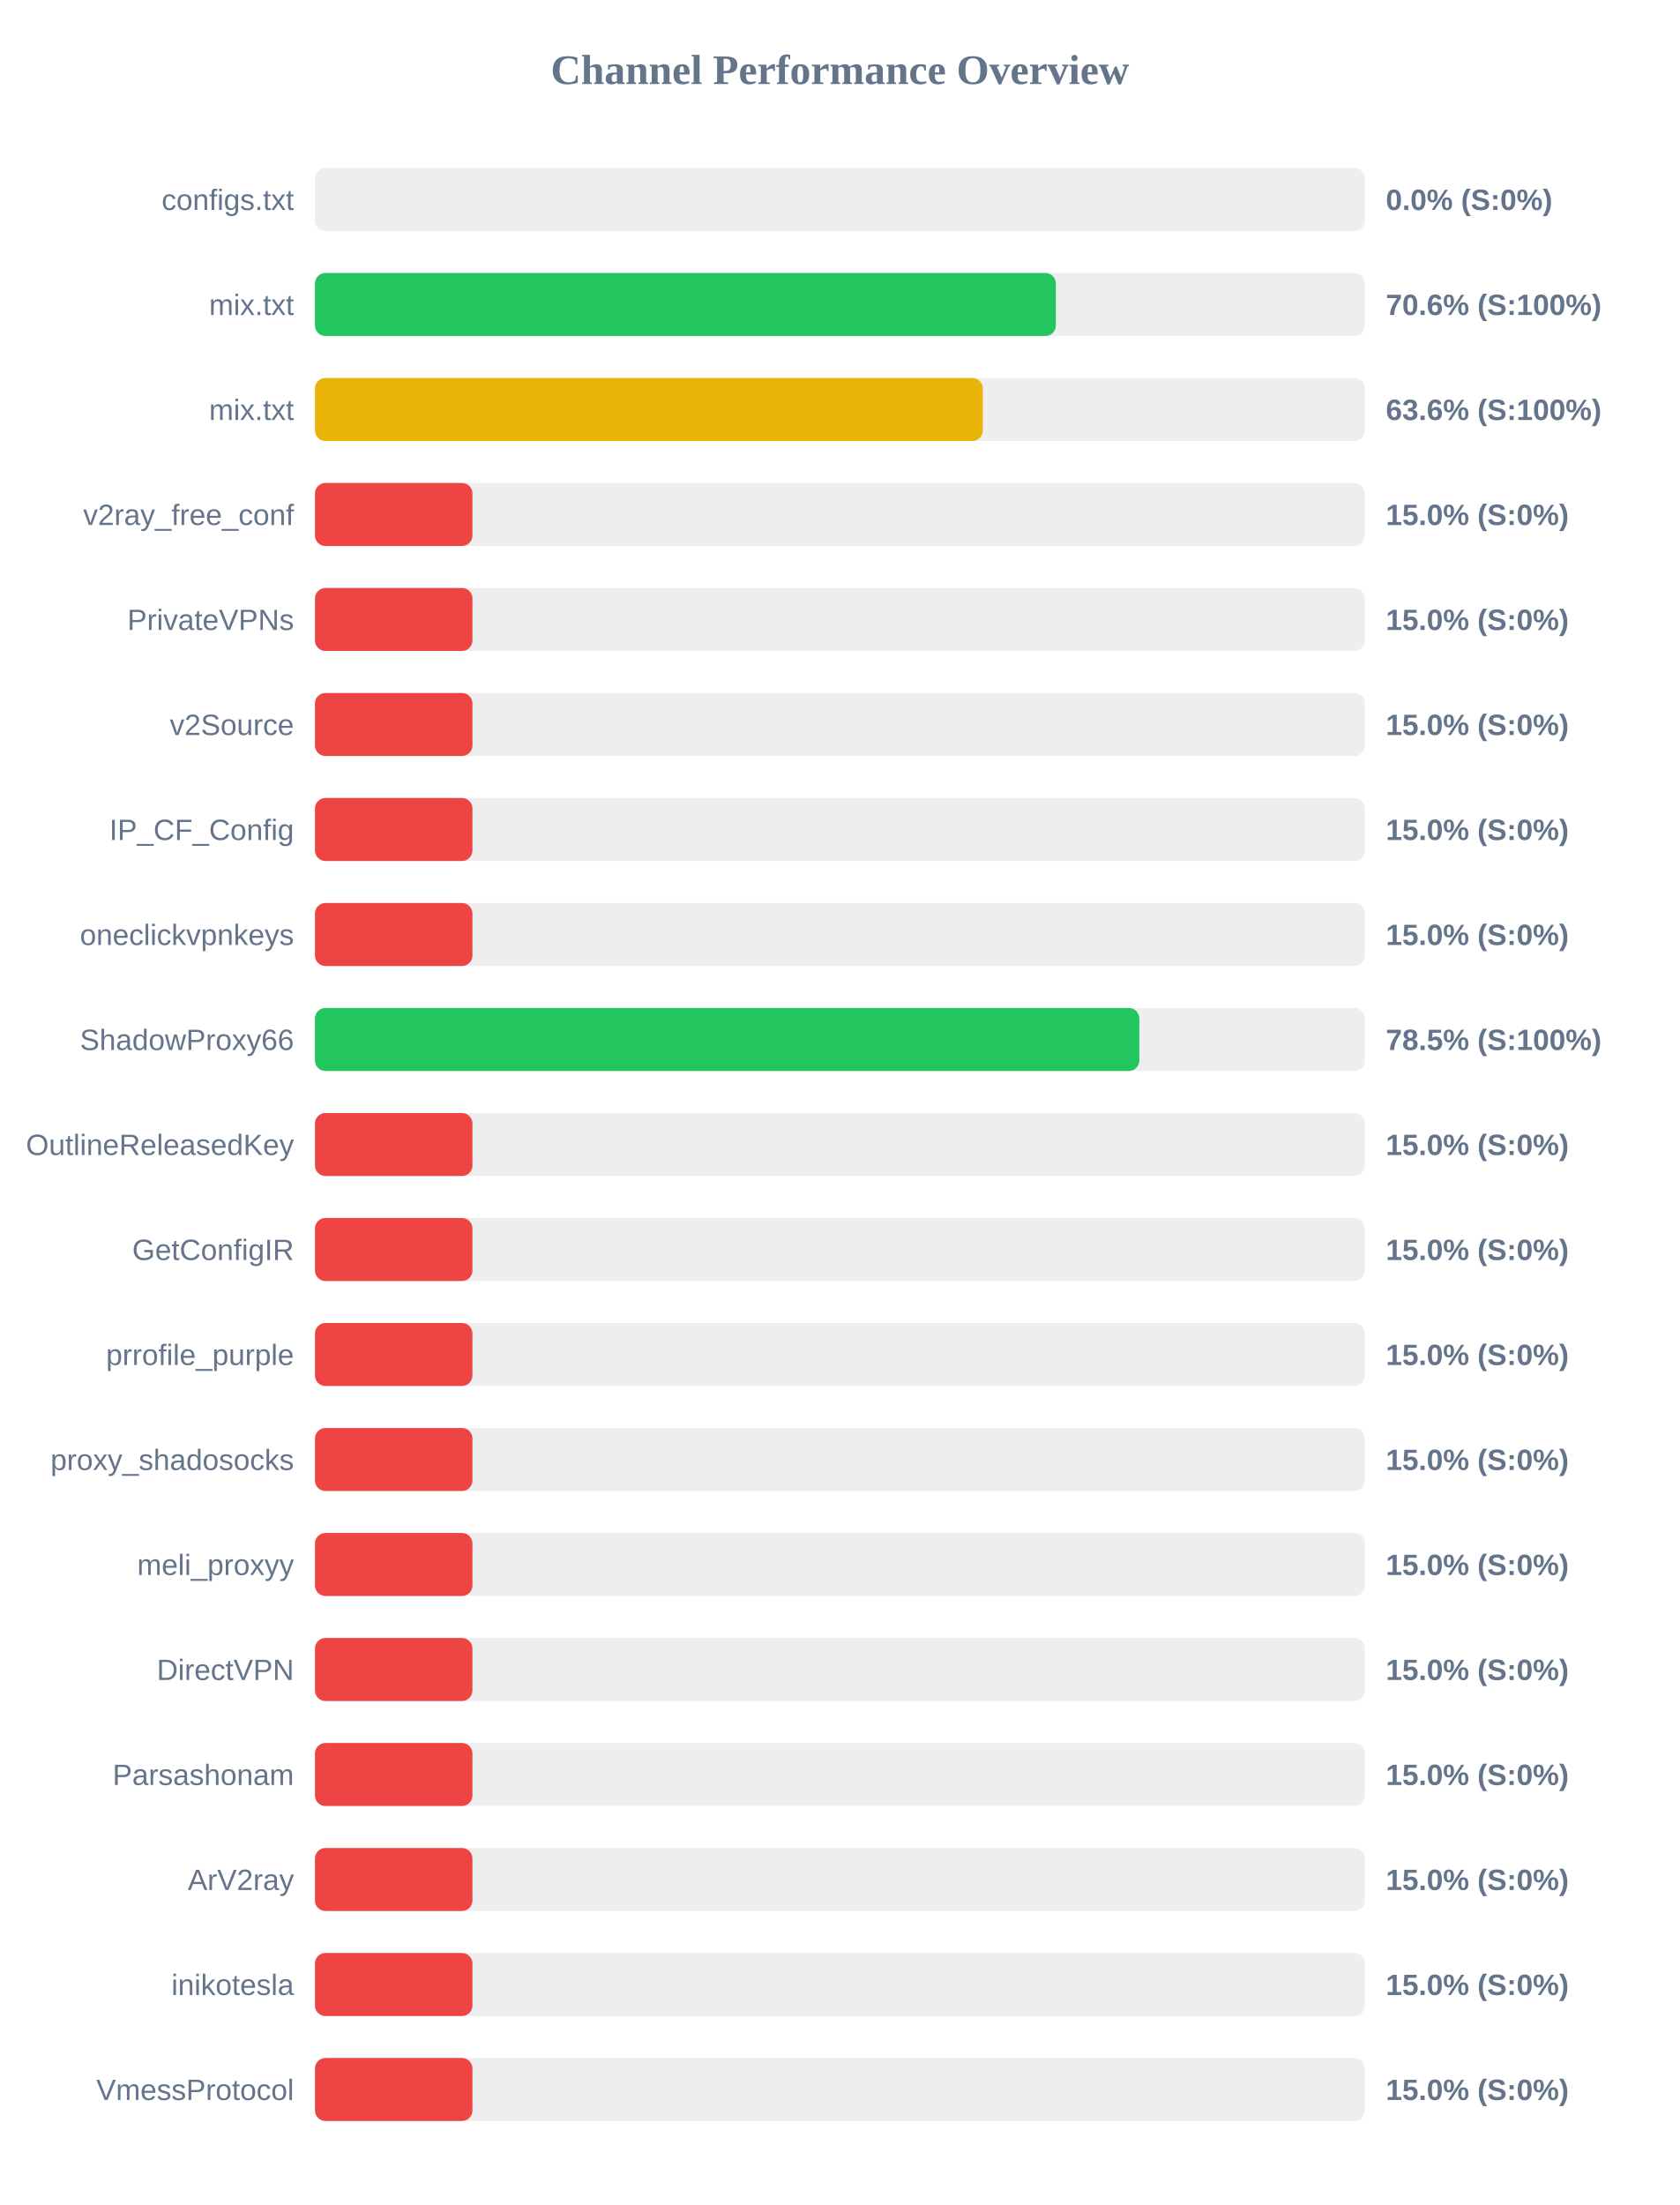
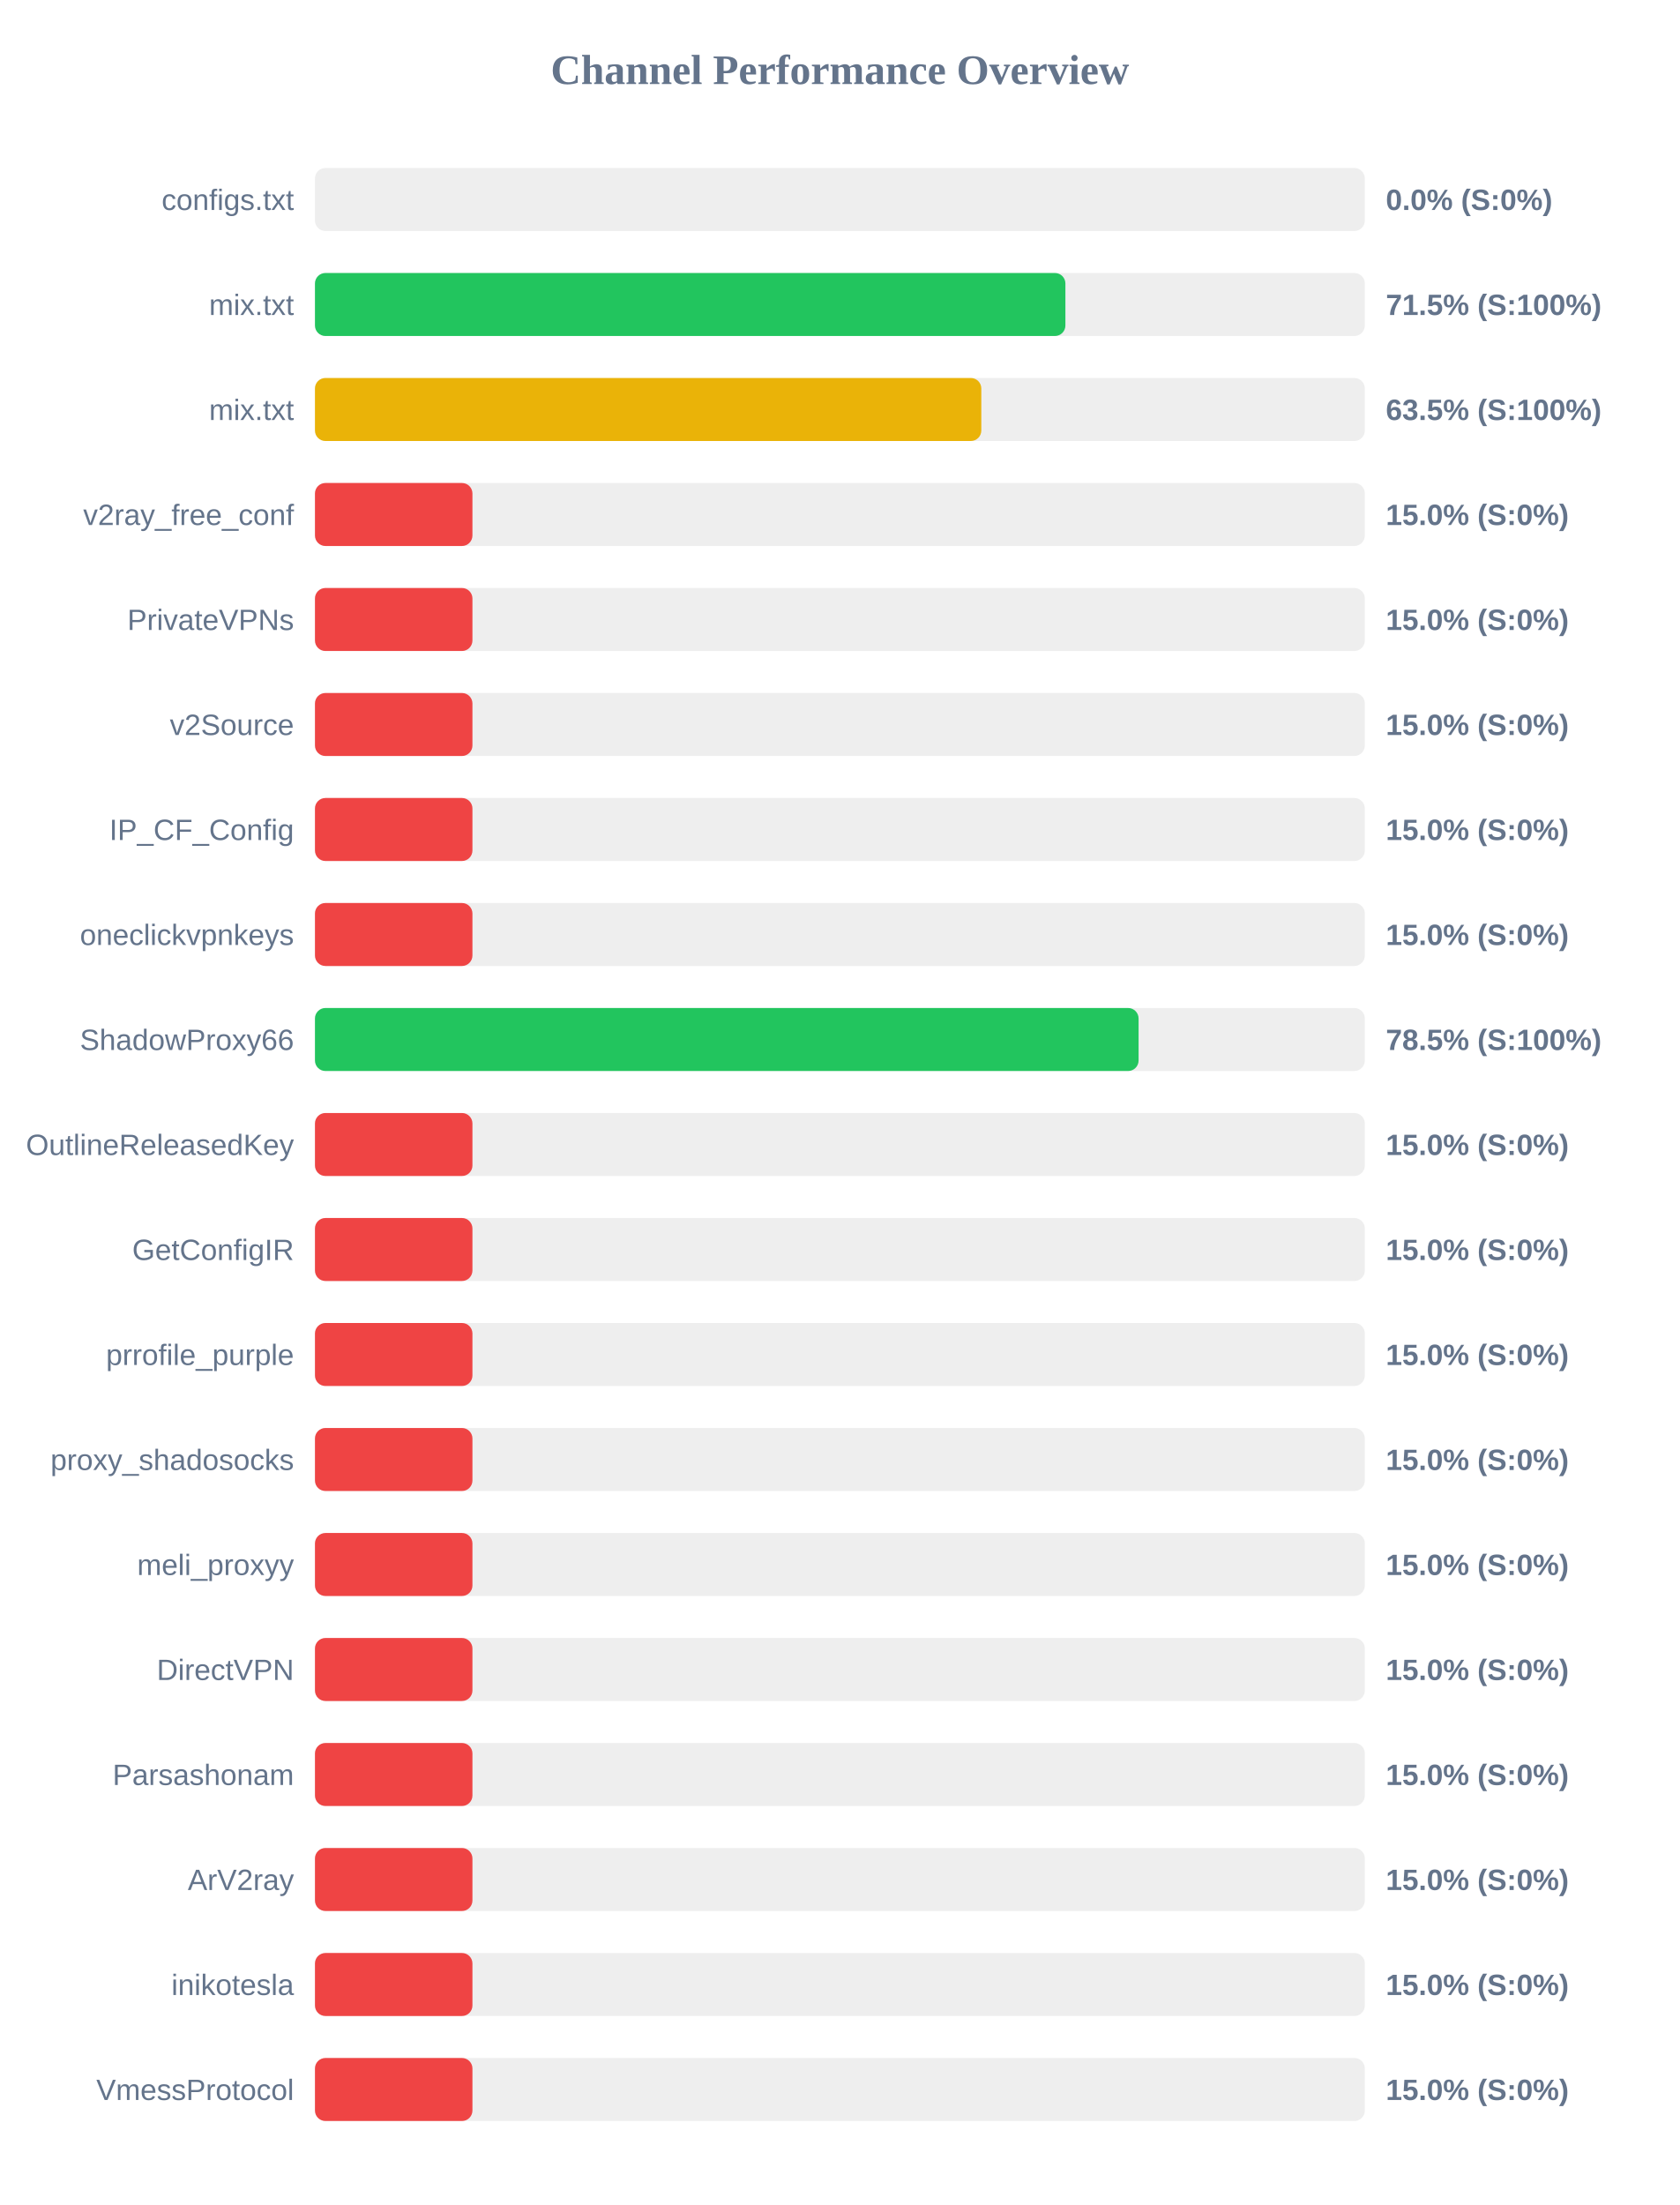
<svg xmlns="http://www.w3.org/2000/svg" width="800" height="1050" version="1.1">
  <style>
        .row { font: 14px Arial; fill: #64748b; }
        .score { font: bold 14px Arial; fill: #64748b; }
    </style>
  <text x="400" y="40" text-anchor="middle" font-size="20px" font-weight="bold" fill="#64748b">Channel Performance Overview</text>
  <rect x="150" y="80" width="500" height="30" fill="#eee" rx="5" />
  <rect x="150" y="80" width="0.0" height="30" fill="#ef4444" rx="5" />
  <text x="140" y="100" text-anchor="end" class="row">configs.txt</text>
  <text x="660" y="100" text-anchor="start" class="score">0.0% (S:0%)</text>
  <rect x="150" y="130" width="500" height="30" fill="#eee" rx="5" />
-   <rect x="150" y="130" width="352.85" height="30" fill="#22c55e" rx="5" />
+   <rect x="150" y="130" width="357.4" height="30" fill="#22c55e" rx="5" />
  <text x="140" y="150" text-anchor="end" class="row">mix.txt</text>
-   <text x="660" y="150" text-anchor="start" class="score">70.6% (S:100%)</text>
+   <text x="660" y="150" text-anchor="start" class="score">71.5% (S:100%)</text>
  <rect x="150" y="180" width="500" height="30" fill="#eee" rx="5" />
-   <rect x="150" y="180" width="318.05" height="30" fill="#eab308" rx="5" />
+   <rect x="150" y="180" width="317.35" height="30" fill="#eab308" rx="5" />
  <text x="140" y="200" text-anchor="end" class="row">mix.txt</text>
-   <text x="660" y="200" text-anchor="start" class="score">63.6% (S:100%)</text>
+   <text x="660" y="200" text-anchor="start" class="score">63.5% (S:100%)</text>
  <rect x="150" y="230" width="500" height="30" fill="#eee" rx="5" />
  <rect x="150" y="230" width="75.0" height="30" fill="#ef4444" rx="5" />
  <text x="140" y="250" text-anchor="end" class="row">v2ray_free_conf</text>
  <text x="660" y="250" text-anchor="start" class="score">15.0% (S:0%)</text>
  <rect x="150" y="280" width="500" height="30" fill="#eee" rx="5" />
  <rect x="150" y="280" width="75.0" height="30" fill="#ef4444" rx="5" />
  <text x="140" y="300" text-anchor="end" class="row">PrivateVPNs</text>
  <text x="660" y="300" text-anchor="start" class="score">15.0% (S:0%)</text>
  <rect x="150" y="330" width="500" height="30" fill="#eee" rx="5" />
  <rect x="150" y="330" width="75.0" height="30" fill="#ef4444" rx="5" />
  <text x="140" y="350" text-anchor="end" class="row">v2Source</text>
  <text x="660" y="350" text-anchor="start" class="score">15.0% (S:0%)</text>
  <rect x="150" y="380" width="500" height="30" fill="#eee" rx="5" />
  <rect x="150" y="380" width="75.0" height="30" fill="#ef4444" rx="5" />
  <text x="140" y="400" text-anchor="end" class="row">IP_CF_Config</text>
  <text x="660" y="400" text-anchor="start" class="score">15.0% (S:0%)</text>
  <rect x="150" y="430" width="500" height="30" fill="#eee" rx="5" />
  <rect x="150" y="430" width="75.0" height="30" fill="#ef4444" rx="5" />
  <text x="140" y="450" text-anchor="end" class="row">oneclickvpnkeys</text>
  <text x="660" y="450" text-anchor="start" class="score">15.0% (S:0%)</text>
  <rect x="150" y="480" width="500" height="30" fill="#eee" rx="5" />
-   <rect x="150" y="480" width="392.6" height="30" fill="#22c55e" rx="5" />
+   <rect x="150" y="480" width="392.25" height="30" fill="#22c55e" rx="5" />
  <text x="140" y="500" text-anchor="end" class="row">ShadowProxy66</text>
  <text x="660" y="500" text-anchor="start" class="score">78.5% (S:100%)</text>
  <rect x="150" y="530" width="500" height="30" fill="#eee" rx="5" />
  <rect x="150" y="530" width="75.0" height="30" fill="#ef4444" rx="5" />
  <text x="140" y="550" text-anchor="end" class="row">OutlineReleasedKey</text>
  <text x="660" y="550" text-anchor="start" class="score">15.0% (S:0%)</text>
  <rect x="150" y="580" width="500" height="30" fill="#eee" rx="5" />
  <rect x="150" y="580" width="75.0" height="30" fill="#ef4444" rx="5" />
  <text x="140" y="600" text-anchor="end" class="row">GetConfigIR</text>
  <text x="660" y="600" text-anchor="start" class="score">15.0% (S:0%)</text>
  <rect x="150" y="630" width="500" height="30" fill="#eee" rx="5" />
  <rect x="150" y="630" width="75.0" height="30" fill="#ef4444" rx="5" />
  <text x="140" y="650" text-anchor="end" class="row">prrofile_purple</text>
  <text x="660" y="650" text-anchor="start" class="score">15.0% (S:0%)</text>
  <rect x="150" y="680" width="500" height="30" fill="#eee" rx="5" />
  <rect x="150" y="680" width="75.0" height="30" fill="#ef4444" rx="5" />
  <text x="140" y="700" text-anchor="end" class="row">proxy_shadosocks</text>
  <text x="660" y="700" text-anchor="start" class="score">15.0% (S:0%)</text>
  <rect x="150" y="730" width="500" height="30" fill="#eee" rx="5" />
  <rect x="150" y="730" width="75.0" height="30" fill="#ef4444" rx="5" />
  <text x="140" y="750" text-anchor="end" class="row">meli_proxyy</text>
  <text x="660" y="750" text-anchor="start" class="score">15.0% (S:0%)</text>
  <rect x="150" y="780" width="500" height="30" fill="#eee" rx="5" />
  <rect x="150" y="780" width="75.0" height="30" fill="#ef4444" rx="5" />
  <text x="140" y="800" text-anchor="end" class="row">DirectVPN</text>
  <text x="660" y="800" text-anchor="start" class="score">15.0% (S:0%)</text>
  <rect x="150" y="830" width="500" height="30" fill="#eee" rx="5" />
  <rect x="150" y="830" width="75.0" height="30" fill="#ef4444" rx="5" />
  <text x="140" y="850" text-anchor="end" class="row">Parsashonam</text>
  <text x="660" y="850" text-anchor="start" class="score">15.0% (S:0%)</text>
  <rect x="150" y="880" width="500" height="30" fill="#eee" rx="5" />
  <rect x="150" y="880" width="75.0" height="30" fill="#ef4444" rx="5" />
  <text x="140" y="900" text-anchor="end" class="row">ArV2ray</text>
  <text x="660" y="900" text-anchor="start" class="score">15.0% (S:0%)</text>
  <rect x="150" y="930" width="500" height="30" fill="#eee" rx="5" />
  <rect x="150" y="930" width="75.0" height="30" fill="#ef4444" rx="5" />
  <text x="140" y="950" text-anchor="end" class="row">inikotesla</text>
  <text x="660" y="950" text-anchor="start" class="score">15.0% (S:0%)</text>
  <rect x="150" y="980" width="500" height="30" fill="#eee" rx="5" />
  <rect x="150" y="980" width="75.0" height="30" fill="#ef4444" rx="5" />
  <text x="140" y="1000" text-anchor="end" class="row">VmessProtocol</text>
  <text x="660" y="1000" text-anchor="start" class="score">15.0% (S:0%)</text>
</svg>
